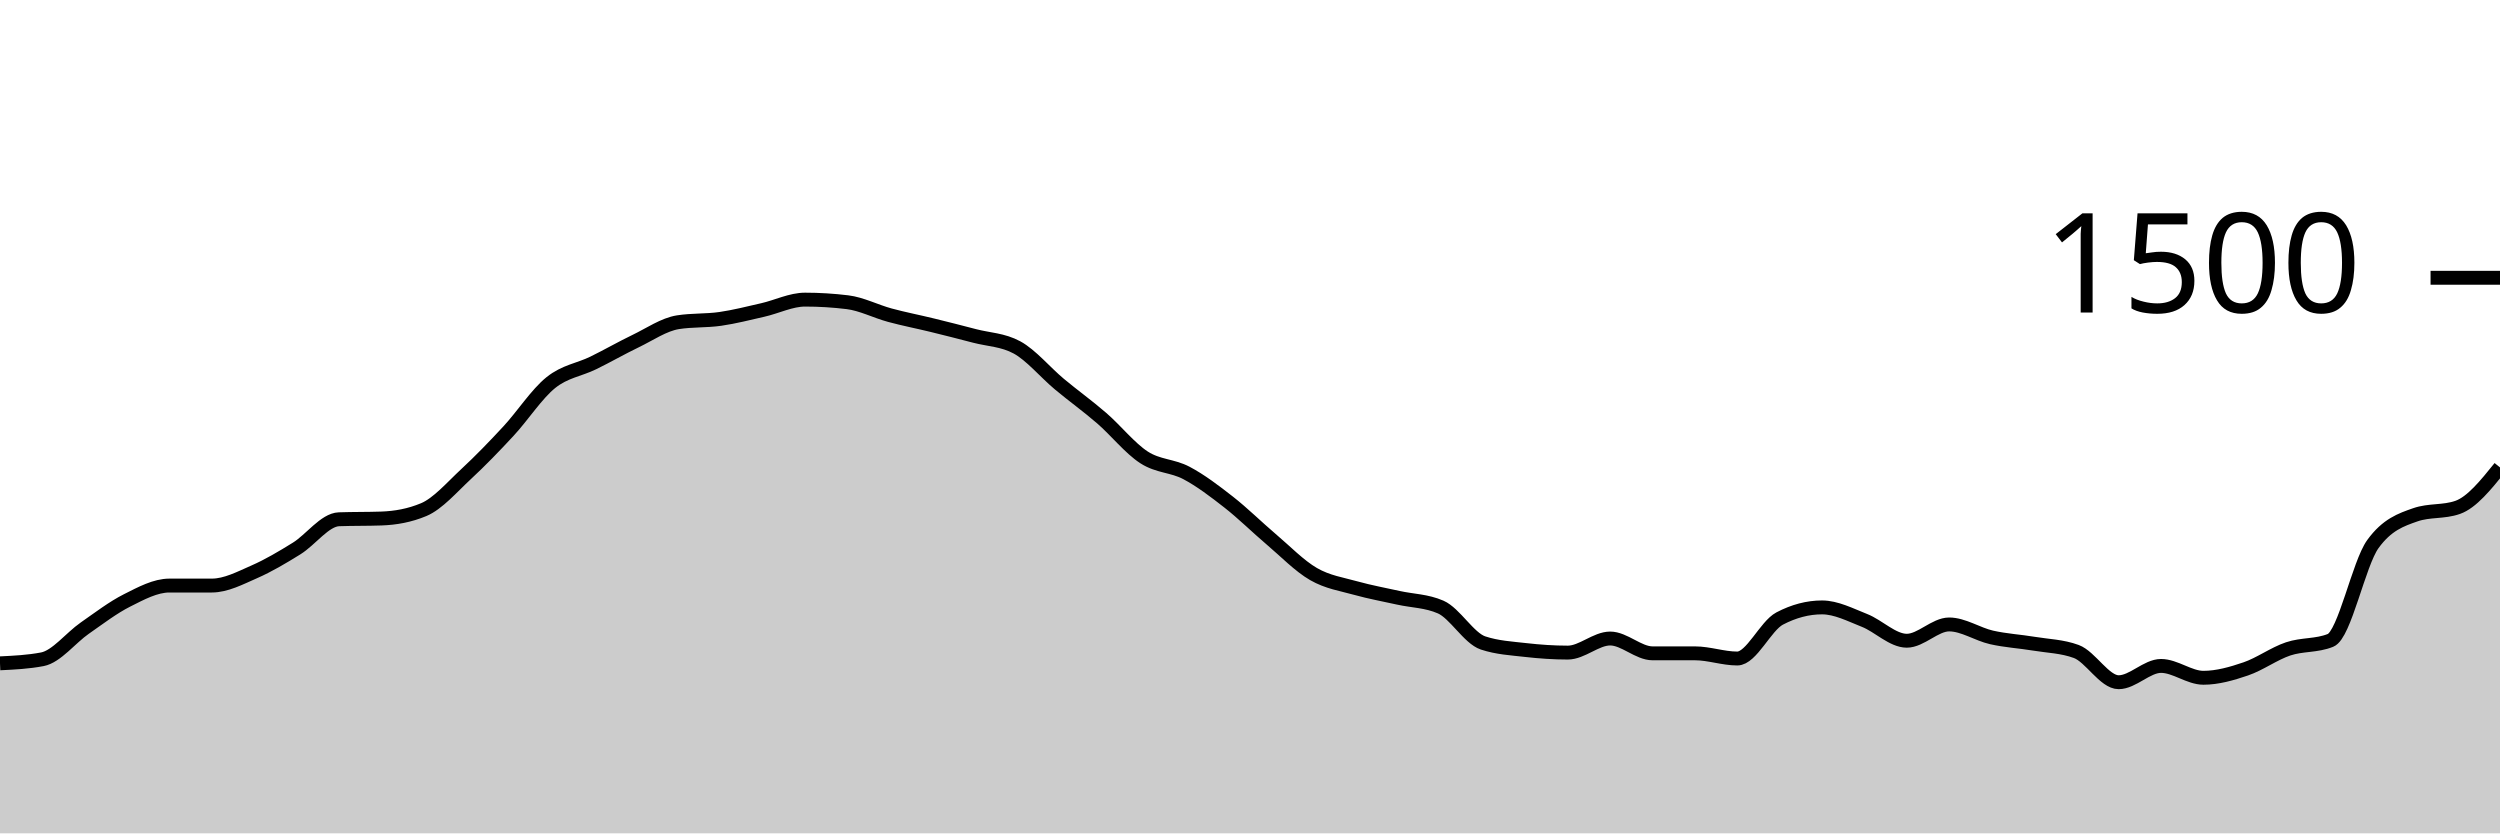
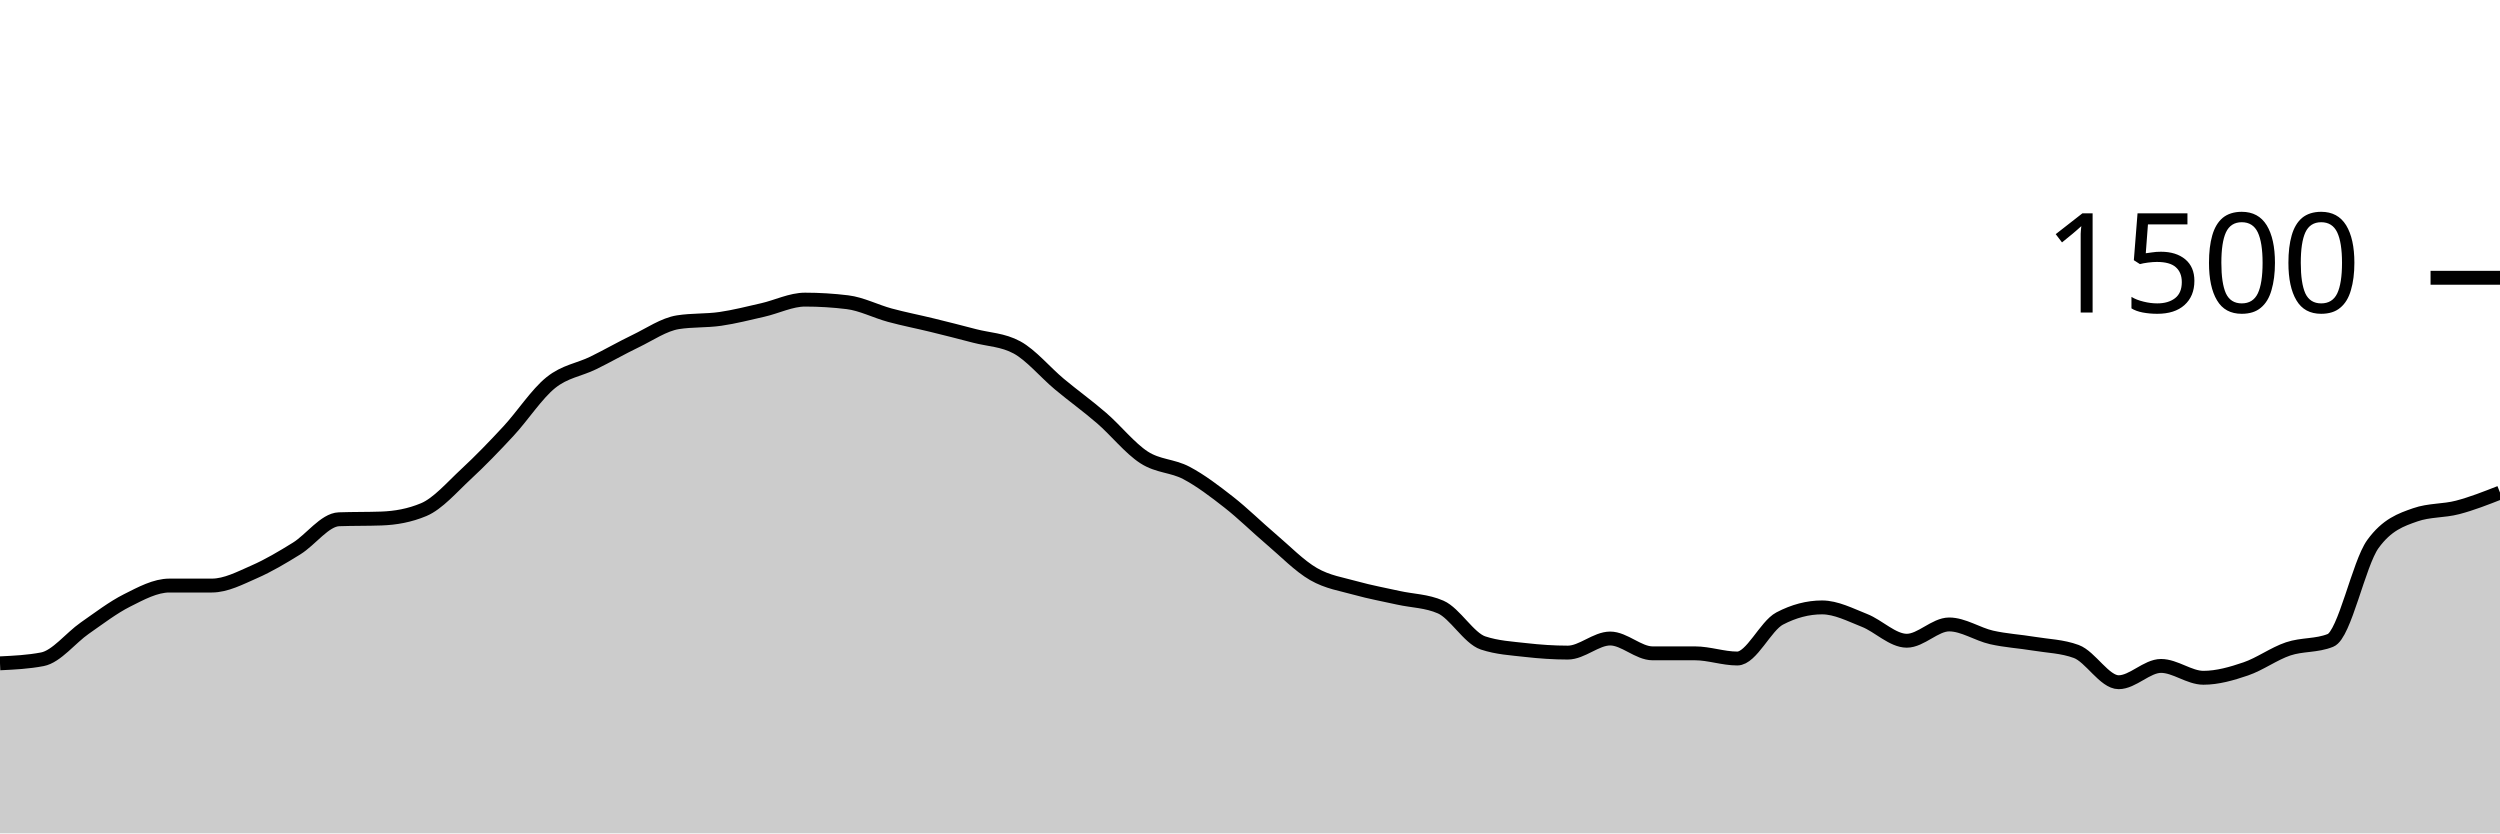
<svg xmlns="http://www.w3.org/2000/svg" viewBox="0 0 180 60">
  <g transform="translate(0,20)">
-     <path class="area" fill="rgba(0, 0, 0, 0.2)" d="M0,27.76C1.017,27.711,2.034,27.662,3.051,27.467C4.068,27.271,5.085,25.933,6.102,25.227C7.119,24.52,8.136,23.738,9.153,23.227C10.169,22.716,11.186,22.16,12.203,22.16C13.22,22.16,14.237,22.16,15.254,22.16C16.271,22.16,17.288,21.618,18.305,21.173C19.322,20.729,20.339,20.124,21.356,19.493C22.373,18.862,23.39,17.422,24.407,17.387C25.424,17.351,26.441,17.369,27.458,17.333C28.475,17.298,29.492,17.12,30.508,16.693C31.525,16.267,32.542,15.076,33.559,14.133C34.576,13.191,35.593,12.138,36.61,11.04C37.627,9.942,38.644,8.364,39.661,7.547C40.678,6.729,41.695,6.631,42.712,6.133C43.729,5.636,44.746,5.049,45.763,4.56C46.78,4.071,47.797,3.36,48.814,3.2C49.831,3.04,50.847,3.107,51.864,2.96C52.881,2.813,53.898,2.551,54.915,2.32C55.932,2.089,56.949,1.573,57.966,1.573C58.983,1.573,60,1.636,61.017,1.76C62.034,1.884,63.051,2.418,64.068,2.693C65.085,2.969,66.102,3.164,67.119,3.413C68.136,3.662,69.153,3.92,70.169,4.187C71.186,4.453,72.203,4.462,73.22,5.013C74.237,5.564,75.254,6.804,76.271,7.653C77.288,8.502,78.305,9.227,79.322,10.107C80.339,10.987,81.356,12.276,82.373,12.933C83.39,13.591,84.407,13.516,85.424,14.053C86.441,14.591,87.458,15.364,88.475,16.16C89.492,16.956,90.508,17.964,91.525,18.827C92.542,19.689,93.559,20.747,94.576,21.333C95.593,21.92,96.61,22.062,97.627,22.347C98.644,22.631,99.661,22.813,100.678,23.04C101.695,23.267,102.712,23.262,103.729,23.707C104.746,24.151,105.763,25.956,106.78,26.293C107.797,26.631,108.814,26.684,109.831,26.8C110.847,26.916,111.864,26.987,112.881,26.987C113.898,26.987,114.915,25.973,115.932,25.973C116.949,25.973,117.966,27.04,118.983,27.04C120,27.04,121.017,27.04,122.034,27.04C123.051,27.04,124.068,27.413,125.085,27.413C126.102,27.413,127.119,25.067,128.136,24.533C129.153,24,130.169,23.733,131.186,23.733C132.203,23.733,133.22,24.267,134.237,24.667C135.254,25.067,136.271,26.133,137.288,26.133C138.305,26.133,139.322,24.96,140.339,24.96C141.356,24.96,142.373,25.662,143.39,25.893C144.407,26.124,145.424,26.178,146.441,26.347C147.458,26.516,148.475,26.533,149.492,26.907C150.508,27.28,151.525,29.12,152.542,29.12C153.559,29.12,154.576,27.947,155.593,27.947C156.61,27.947,157.627,28.8,158.644,28.8C159.661,28.8,160.678,28.507,161.695,28.16C162.712,27.813,163.729,27.062,164.746,26.72C165.763,26.378,166.78,26.516,167.797,26.107C168.814,25.698,169.831,20.578,170.847,19.173C171.864,17.769,172.881,17.422,173.898,17.067C174.915,16.711,175.932,16.889,176.949,16.533C177.966,16.178,178.983,14.916,180,13.653L180,40C178.983,40,177.966,40,176.949,40C175.932,40,174.915,40,173.898,40C172.881,40,171.864,40,170.847,40C169.831,40,168.814,40,167.797,40C166.78,40,165.763,40,164.746,40C163.729,40,162.712,40,161.695,40C160.678,40,159.661,40,158.644,40C157.627,40,156.61,40,155.593,40C154.576,40,153.559,40,152.542,40C151.525,40,150.508,40,149.492,40C148.475,40,147.458,40,146.441,40C145.424,40,144.407,40,143.39,40C142.373,40,141.356,40,140.339,40C139.322,40,138.305,40,137.288,40C136.271,40,135.254,40,134.237,40C133.22,40,132.203,40,131.186,40C130.169,40,129.153,40,128.136,40C127.119,40,126.102,40,125.085,40C124.068,40,123.051,40,122.034,40C121.017,40,120,40,118.983,40C117.966,40,116.949,40,115.932,40C114.915,40,113.898,40,112.881,40C111.864,40,110.847,40,109.831,40C108.814,40,107.797,40,106.78,40C105.763,40,104.746,40,103.729,40C102.712,40,101.695,40,100.678,40C99.661,40,98.644,40,97.627,40C96.61,40,95.593,40,94.576,40C93.559,40,92.542,40,91.525,40C90.508,40,89.492,40,88.475,40C87.458,40,86.441,40,85.424,40C84.407,40,83.39,40,82.373,40C81.356,40,80.339,40,79.322,40C78.305,40,77.288,40,76.271,40C75.254,40,74.237,40,73.22,40C72.203,40,71.186,40,70.169,40C69.153,40,68.136,40,67.119,40C66.102,40,65.085,40,64.068,40C63.051,40,62.034,40,61.017,40C60,40,58.983,40,57.966,40C56.949,40,55.932,40,54.915,40C53.898,40,52.881,40,51.864,40C50.847,40,49.831,40,48.814,40C47.797,40,46.78,40,45.763,40C44.746,40,43.729,40,42.712,40C41.695,40,40.678,40,39.661,40C38.644,40,37.627,40,36.61,40C35.593,40,34.576,40,33.559,40C32.542,40,31.525,40,30.508,40C29.492,40,28.475,40,27.458,40C26.441,40,25.424,40,24.407,40C23.39,40,22.373,40,21.356,40C20.339,40,19.322,40,18.305,40C17.288,40,16.271,40,15.254,40C14.237,40,13.22,40,12.203,40C11.186,40,10.169,40,9.153,40C8.136,40,7.119,40,6.102,40C5.085,40,4.068,40,3.051,40C2.034,40,1.017,40,0,40Z" />
-     <path class="line" stroke="black" fill="none" d="M0,27.76C1.017,27.711,2.034,27.662,3.051,27.467C4.068,27.271,5.085,25.933,6.102,25.227C7.119,24.52,8.136,23.738,9.153,23.227C10.169,22.716,11.186,22.16,12.203,22.16C13.22,22.16,14.237,22.16,15.254,22.16C16.271,22.16,17.288,21.618,18.305,21.173C19.322,20.729,20.339,20.124,21.356,19.493C22.373,18.862,23.39,17.422,24.407,17.387C25.424,17.351,26.441,17.369,27.458,17.333C28.475,17.298,29.492,17.12,30.508,16.693C31.525,16.267,32.542,15.076,33.559,14.133C34.576,13.191,35.593,12.138,36.61,11.04C37.627,9.942,38.644,8.364,39.661,7.547C40.678,6.729,41.695,6.631,42.712,6.133C43.729,5.636,44.746,5.049,45.763,4.56C46.78,4.071,47.797,3.36,48.814,3.2C49.831,3.04,50.847,3.107,51.864,2.96C52.881,2.813,53.898,2.551,54.915,2.32C55.932,2.089,56.949,1.573,57.966,1.573C58.983,1.573,60,1.636,61.017,1.76C62.034,1.884,63.051,2.418,64.068,2.693C65.085,2.969,66.102,3.164,67.119,3.413C68.136,3.662,69.153,3.92,70.169,4.187C71.186,4.453,72.203,4.462,73.22,5.013C74.237,5.564,75.254,6.804,76.271,7.653C77.288,8.502,78.305,9.227,79.322,10.107C80.339,10.987,81.356,12.276,82.373,12.933C83.39,13.591,84.407,13.516,85.424,14.053C86.441,14.591,87.458,15.364,88.475,16.16C89.492,16.956,90.508,17.964,91.525,18.827C92.542,19.689,93.559,20.747,94.576,21.333C95.593,21.92,96.61,22.062,97.627,22.347C98.644,22.631,99.661,22.813,100.678,23.04C101.695,23.267,102.712,23.262,103.729,23.707C104.746,24.151,105.763,25.956,106.78,26.293C107.797,26.631,108.814,26.684,109.831,26.8C110.847,26.916,111.864,26.987,112.881,26.987C113.898,26.987,114.915,25.973,115.932,25.973C116.949,25.973,117.966,27.04,118.983,27.04C120,27.04,121.017,27.04,122.034,27.04C123.051,27.04,124.068,27.413,125.085,27.413C126.102,27.413,127.119,25.067,128.136,24.533C129.153,24,130.169,23.733,131.186,23.733C132.203,23.733,133.22,24.267,134.237,24.667C135.254,25.067,136.271,26.133,137.288,26.133C138.305,26.133,139.322,24.96,140.339,24.96C141.356,24.96,142.373,25.662,143.39,25.893C144.407,26.124,145.424,26.178,146.441,26.347C147.458,26.516,148.475,26.533,149.492,26.907C150.508,27.28,151.525,29.12,152.542,29.12C153.559,29.12,154.576,27.947,155.593,27.947C156.61,27.947,157.627,28.8,158.644,28.8C159.661,28.8,160.678,28.507,161.695,28.16C162.712,27.813,163.729,27.062,164.746,26.72C165.763,26.378,166.78,26.516,167.797,26.107C168.814,25.698,169.831,20.578,170.847,19.173C171.864,17.769,172.881,17.422,173.898,17.067C174.915,16.711,175.932,16.889,176.949,16.533C177.966,16.178,178.983,14.916,180,13.653" />
+     <path class="area" fill="rgba(0, 0, 0, 0.2)" d="M0,27.76C1.017,27.711,2.034,27.662,3.051,27.467C4.068,27.271,5.085,25.933,6.102,25.227C7.119,24.52,8.136,23.738,9.153,23.227C10.169,22.716,11.186,22.16,12.203,22.16C13.22,22.16,14.237,22.16,15.254,22.16C16.271,22.16,17.288,21.618,18.305,21.173C19.322,20.729,20.339,20.124,21.356,19.493C22.373,18.862,23.39,17.422,24.407,17.387C25.424,17.351,26.441,17.369,27.458,17.333C28.475,17.298,29.492,17.12,30.508,16.693C31.525,16.267,32.542,15.076,33.559,14.133C34.576,13.191,35.593,12.138,36.61,11.04C37.627,9.942,38.644,8.364,39.661,7.547C40.678,6.729,41.695,6.631,42.712,6.133C43.729,5.636,44.746,5.049,45.763,4.56C46.78,4.071,47.797,3.36,48.814,3.2C49.831,3.04,50.847,3.107,51.864,2.96C52.881,2.813,53.898,2.551,54.915,2.32C55.932,2.089,56.949,1.573,57.966,1.573C58.983,1.573,60,1.636,61.017,1.76C62.034,1.884,63.051,2.418,64.068,2.693C65.085,2.969,66.102,3.164,67.119,3.413C68.136,3.662,69.153,3.92,70.169,4.187C71.186,4.453,72.203,4.462,73.22,5.013C74.237,5.564,75.254,6.804,76.271,7.653C77.288,8.502,78.305,9.227,79.322,10.107C80.339,10.987,81.356,12.276,82.373,12.933C83.39,13.591,84.407,13.516,85.424,14.053C86.441,14.591,87.458,15.364,88.475,16.16C89.492,16.956,90.508,17.964,91.525,18.827C92.542,19.689,93.559,20.747,94.576,21.333C95.593,21.92,96.61,22.062,97.627,22.347C98.644,22.631,99.661,22.813,100.678,23.04C101.695,23.267,102.712,23.262,103.729,23.707C104.746,24.151,105.763,25.956,106.78,26.293C107.797,26.631,108.814,26.684,109.831,26.8C110.847,26.916,111.864,26.987,112.881,26.987C113.898,26.987,114.915,25.973,115.932,25.973C116.949,25.973,117.966,27.04,118.983,27.04C120,27.04,121.017,27.04,122.034,27.04C123.051,27.04,124.068,27.413,125.085,27.413C126.102,27.413,127.119,25.067,128.136,24.533C129.153,24,130.169,23.733,131.186,23.733C132.203,23.733,133.22,24.267,134.237,24.667C135.254,25.067,136.271,26.133,137.288,26.133C138.305,26.133,139.322,24.96,140.339,24.96C141.356,24.96,142.373,25.662,143.39,25.893C144.407,26.124,145.424,26.178,146.441,26.347C147.458,26.516,148.475,26.533,149.492,26.907C150.508,27.28,151.525,29.12,152.542,29.12C153.559,29.12,154.576,27.947,155.593,27.947C156.61,27.947,157.627,28.8,158.644,28.8C159.661,28.8,160.678,28.507,161.695,28.16C162.712,27.813,163.729,27.062,164.746,26.72C165.763,26.378,166.78,26.516,167.797,26.107C168.814,25.698,169.831,20.578,170.847,19.173C171.864,17.769,172.881,17.422,173.898,17.067C174.915,16.711,175.932,16.8,176.949,16.533C177.966,16.267,178.983,15.867,180,15.467L180,40C178.983,40,177.966,40,176.949,40C175.932,40,174.915,40,173.898,40C172.881,40,171.864,40,170.847,40C169.831,40,168.814,40,167.797,40C166.78,40,165.763,40,164.746,40C163.729,40,162.712,40,161.695,40C160.678,40,159.661,40,158.644,40C157.627,40,156.61,40,155.593,40C154.576,40,153.559,40,152.542,40C151.525,40,150.508,40,149.492,40C148.475,40,147.458,40,146.441,40C145.424,40,144.407,40,143.39,40C142.373,40,141.356,40,140.339,40C139.322,40,138.305,40,137.288,40C136.271,40,135.254,40,134.237,40C133.22,40,132.203,40,131.186,40C130.169,40,129.153,40,128.136,40C127.119,40,126.102,40,125.085,40C124.068,40,123.051,40,122.034,40C121.017,40,120,40,118.983,40C117.966,40,116.949,40,115.932,40C114.915,40,113.898,40,112.881,40C111.864,40,110.847,40,109.831,40C108.814,40,107.797,40,106.78,40C105.763,40,104.746,40,103.729,40C102.712,40,101.695,40,100.678,40C99.661,40,98.644,40,97.627,40C96.61,40,95.593,40,94.576,40C93.559,40,92.542,40,91.525,40C90.508,40,89.492,40,88.475,40C87.458,40,86.441,40,85.424,40C84.407,40,83.39,40,82.373,40C81.356,40,80.339,40,79.322,40C78.305,40,77.288,40,76.271,40C75.254,40,74.237,40,73.22,40C72.203,40,71.186,40,70.169,40C69.153,40,68.136,40,67.119,40C66.102,40,65.085,40,64.068,40C63.051,40,62.034,40,61.017,40C60,40,58.983,40,57.966,40C56.949,40,55.932,40,54.915,40C53.898,40,52.881,40,51.864,40C50.847,40,49.831,40,48.814,40C47.797,40,46.78,40,45.763,40C44.746,40,43.729,40,42.712,40C41.695,40,40.678,40,39.661,40C38.644,40,37.627,40,36.61,40C35.593,40,34.576,40,33.559,40C32.542,40,31.525,40,30.508,40C29.492,40,28.475,40,27.458,40C26.441,40,25.424,40,24.407,40C23.39,40,22.373,40,21.356,40C20.339,40,19.322,40,18.305,40C17.288,40,16.271,40,15.254,40C14.237,40,13.22,40,12.203,40C11.186,40,10.169,40,9.153,40C8.136,40,7.119,40,6.102,40C5.085,40,4.068,40,3.051,40C2.034,40,1.017,40,0,40Z" />
+     <path class="line" stroke="black" fill="none" d="M0,27.76C1.017,27.711,2.034,27.662,3.051,27.467C4.068,27.271,5.085,25.933,6.102,25.227C7.119,24.52,8.136,23.738,9.153,23.227C10.169,22.716,11.186,22.16,12.203,22.16C13.22,22.16,14.237,22.16,15.254,22.16C16.271,22.16,17.288,21.618,18.305,21.173C19.322,20.729,20.339,20.124,21.356,19.493C22.373,18.862,23.39,17.422,24.407,17.387C25.424,17.351,26.441,17.369,27.458,17.333C28.475,17.298,29.492,17.12,30.508,16.693C31.525,16.267,32.542,15.076,33.559,14.133C34.576,13.191,35.593,12.138,36.61,11.04C37.627,9.942,38.644,8.364,39.661,7.547C40.678,6.729,41.695,6.631,42.712,6.133C43.729,5.636,44.746,5.049,45.763,4.56C46.78,4.071,47.797,3.36,48.814,3.2C49.831,3.04,50.847,3.107,51.864,2.96C52.881,2.813,53.898,2.551,54.915,2.32C55.932,2.089,56.949,1.573,57.966,1.573C58.983,1.573,60,1.636,61.017,1.76C62.034,1.884,63.051,2.418,64.068,2.693C65.085,2.969,66.102,3.164,67.119,3.413C68.136,3.662,69.153,3.92,70.169,4.187C71.186,4.453,72.203,4.462,73.22,5.013C74.237,5.564,75.254,6.804,76.271,7.653C77.288,8.502,78.305,9.227,79.322,10.107C80.339,10.987,81.356,12.276,82.373,12.933C83.39,13.591,84.407,13.516,85.424,14.053C86.441,14.591,87.458,15.364,88.475,16.16C89.492,16.956,90.508,17.964,91.525,18.827C92.542,19.689,93.559,20.747,94.576,21.333C95.593,21.92,96.61,22.062,97.627,22.347C98.644,22.631,99.661,22.813,100.678,23.04C101.695,23.267,102.712,23.262,103.729,23.707C104.746,24.151,105.763,25.956,106.78,26.293C107.797,26.631,108.814,26.684,109.831,26.8C110.847,26.916,111.864,26.987,112.881,26.987C113.898,26.987,114.915,25.973,115.932,25.973C116.949,25.973,117.966,27.04,118.983,27.04C120,27.04,121.017,27.04,122.034,27.04C123.051,27.04,124.068,27.413,125.085,27.413C126.102,27.413,127.119,25.067,128.136,24.533C129.153,24,130.169,23.733,131.186,23.733C132.203,23.733,133.22,24.267,134.237,24.667C135.254,25.067,136.271,26.133,137.288,26.133C138.305,26.133,139.322,24.96,140.339,24.96C141.356,24.96,142.373,25.662,143.39,25.893C144.407,26.124,145.424,26.178,146.441,26.347C147.458,26.516,148.475,26.533,149.492,26.907C150.508,27.28,151.525,29.12,152.542,29.12C153.559,29.12,154.576,27.947,155.593,27.947C156.61,27.947,157.627,28.8,158.644,28.8C159.661,28.8,160.678,28.507,161.695,28.16C162.712,27.813,163.729,27.062,164.746,26.72C165.763,26.378,166.78,26.516,167.797,26.107C168.814,25.698,169.831,20.578,170.847,19.173C171.864,17.769,172.881,17.422,173.898,17.067C174.915,16.711,175.932,16.8,176.949,16.533C177.966,16.267,178.983,15.867,180,15.467" />
    <path class="axis-ceiling" stroke-width="1" stroke="black" fill="none" d="M175,0L180,0" />
    <text class="axis-ceiling-label" font-family="sans-serif" text-anchor="end" font-size="10px" x="170" y="2.5">1500</text>
  </g>
</svg>
